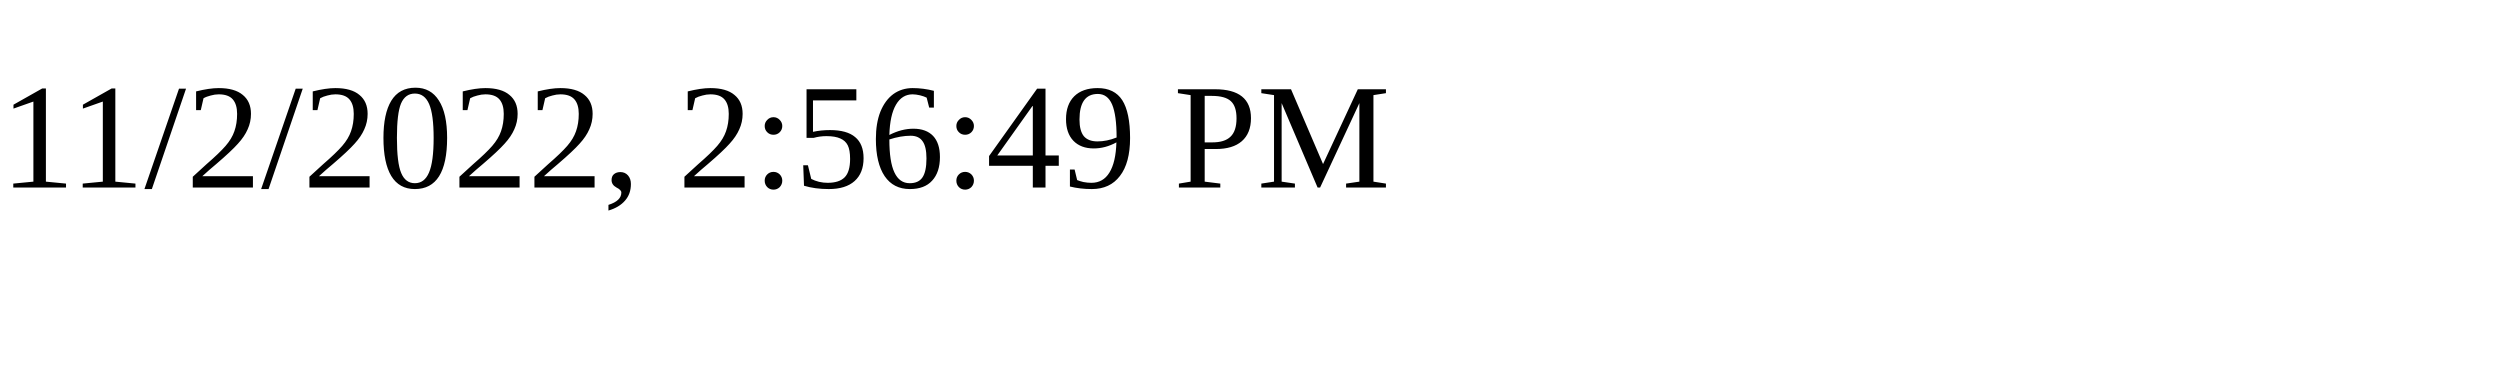
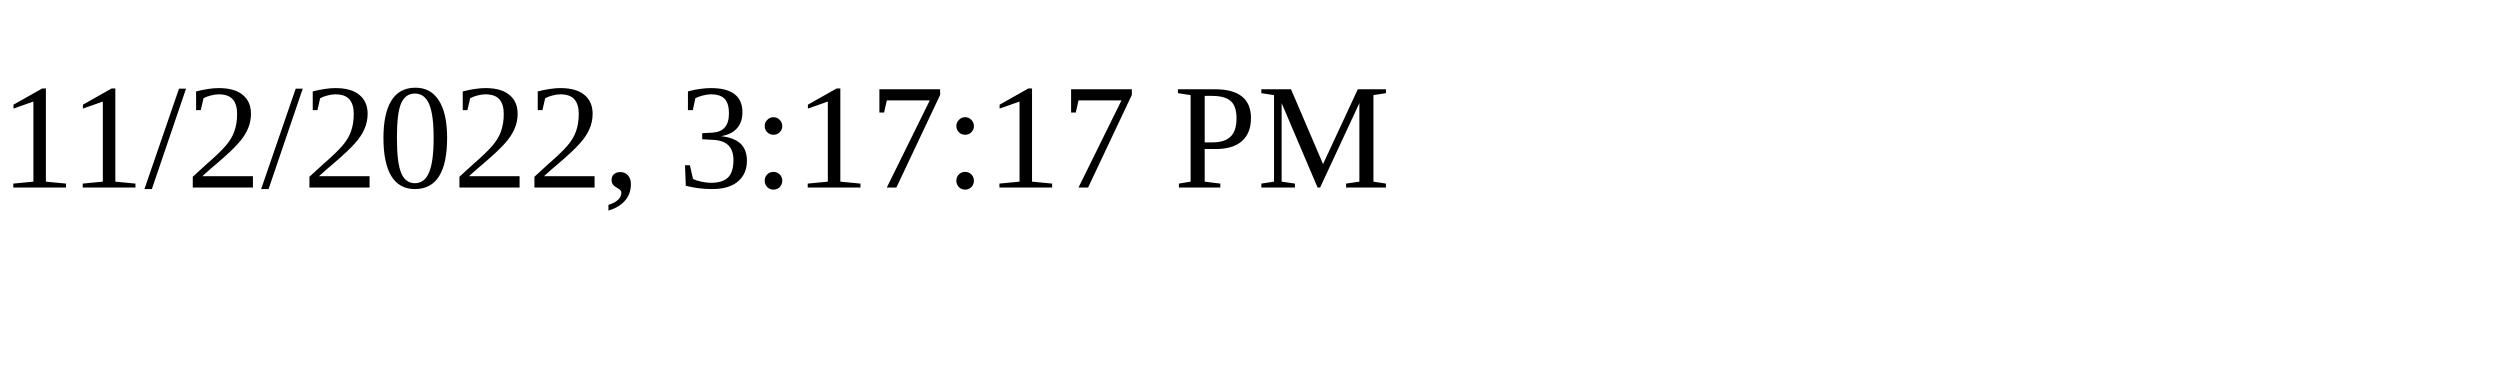
<svg xmlns="http://www.w3.org/2000/svg" height="30" width="200">
-   <text x="0" y="15">11/2/2022, 2:56:49 PM</text>
+   <text x="0" y="15">11/2/2022, 3:17:17 PM</text>
</svg>
